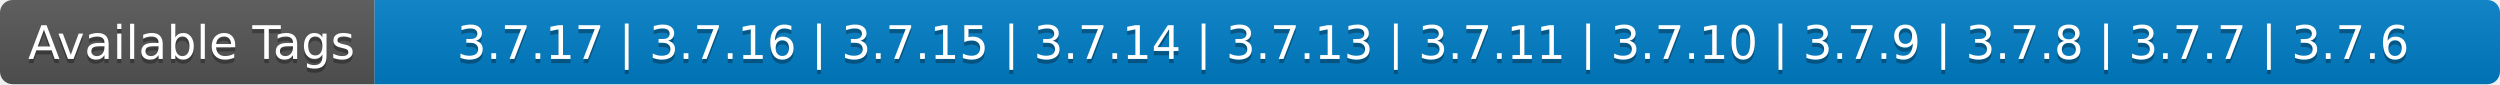
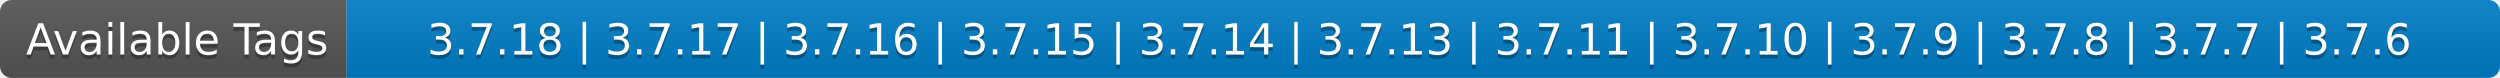
- <svg xmlns="http://www.w3.org/2000/svg" width="594" height="20" role="img" aria-label="Available Tags: 3.7.17 | 3.7.16 | 3.7.15 | 3.7.14 | 3.7.13 | 3.7.11 | 3.7.10 | 3.7.9 | 3.7.8 | 3.7.7 | 3.7.6">
+ <svg xmlns="http://www.w3.org/2000/svg" width="642" height="20" role="img" aria-label="Available Tags: 3.7.18 | 3.7.17 | 3.7.16 | 3.7.15 | 3.7.14 | 3.7.13 | 3.7.11 | 3.7.10 | 3.7.9 | 3.7.8 | 3.7.7 | 3.7.6">
  <linearGradient id="s" x2="0" y2="100%">
    <stop offset="0" stop-color="#bbb" stop-opacity=".1" />
    <stop offset="1" stop-opacity=".1" />
  </linearGradient>
  <clipPath id="r">
-     <rect width="594" height="20" rx="3" fill="#fff" />
+     <rect width="642" height="20" rx="3" fill="#fff" />
  </clipPath>
  <g clip-path="url(#r)">
    <rect width="89" height="20" fill="#555" />
-     <rect x="89" width="505" height="20" fill="#007ec6" />
-     <rect width="594" height="20" fill="url(#s)" />
+     <rect x="89" width="553" height="20" fill="#007ec6" />
+     <rect width="642" height="20" fill="url(#s)" />
  </g>
  <g fill="#fff" text-anchor="middle" font-family="Verdana,Geneva,DejaVu Sans,sans-serif" text-rendering="geometricPrecision" font-size="110">
    <text aria-hidden="true" x="455" y="150" fill="#010101" fill-opacity=".3" transform="scale(.1)" textLength="790">Available Tags</text>
    <text x="455" y="140" transform="scale(.1)" fill="#fff" textLength="790">Available Tags</text>
-     <text aria-hidden="true" x="3405" y="150" fill="#010101" fill-opacity=".3" transform="scale(.1)" textLength="4950">3.7.17 | 3.7.16 | 3.7.15 | 3.7.14 | 3.7.13 | 3.7.11 | 3.7.10 | 3.7.9 | 3.7.8 | 3.7.7 | 3.7.6</text>
-     <text x="3405" y="140" transform="scale(.1)" fill="#fff" textLength="4950">3.7.17 | 3.7.16 | 3.7.15 | 3.7.14 | 3.7.13 | 3.7.11 | 3.7.10 | 3.7.9 | 3.7.8 | 3.7.7 | 3.7.6</text>
+     <text aria-hidden="true" x="3645" y="150" fill="#010101" fill-opacity=".3" transform="scale(.1)" textLength="5430">3.7.18 | 3.7.17 | 3.7.16 | 3.7.15 | 3.7.14 | 3.7.13 | 3.7.11 | 3.7.10 | 3.7.9 | 3.7.8 | 3.7.7 | 3.7.6</text>
+     <text x="3645" y="140" transform="scale(.1)" fill="#fff" textLength="5430">3.7.18 | 3.7.17 | 3.7.16 | 3.7.15 | 3.7.14 | 3.7.13 | 3.7.11 | 3.7.10 | 3.7.9 | 3.7.8 | 3.7.7 | 3.7.6</text>
  </g>
</svg>
